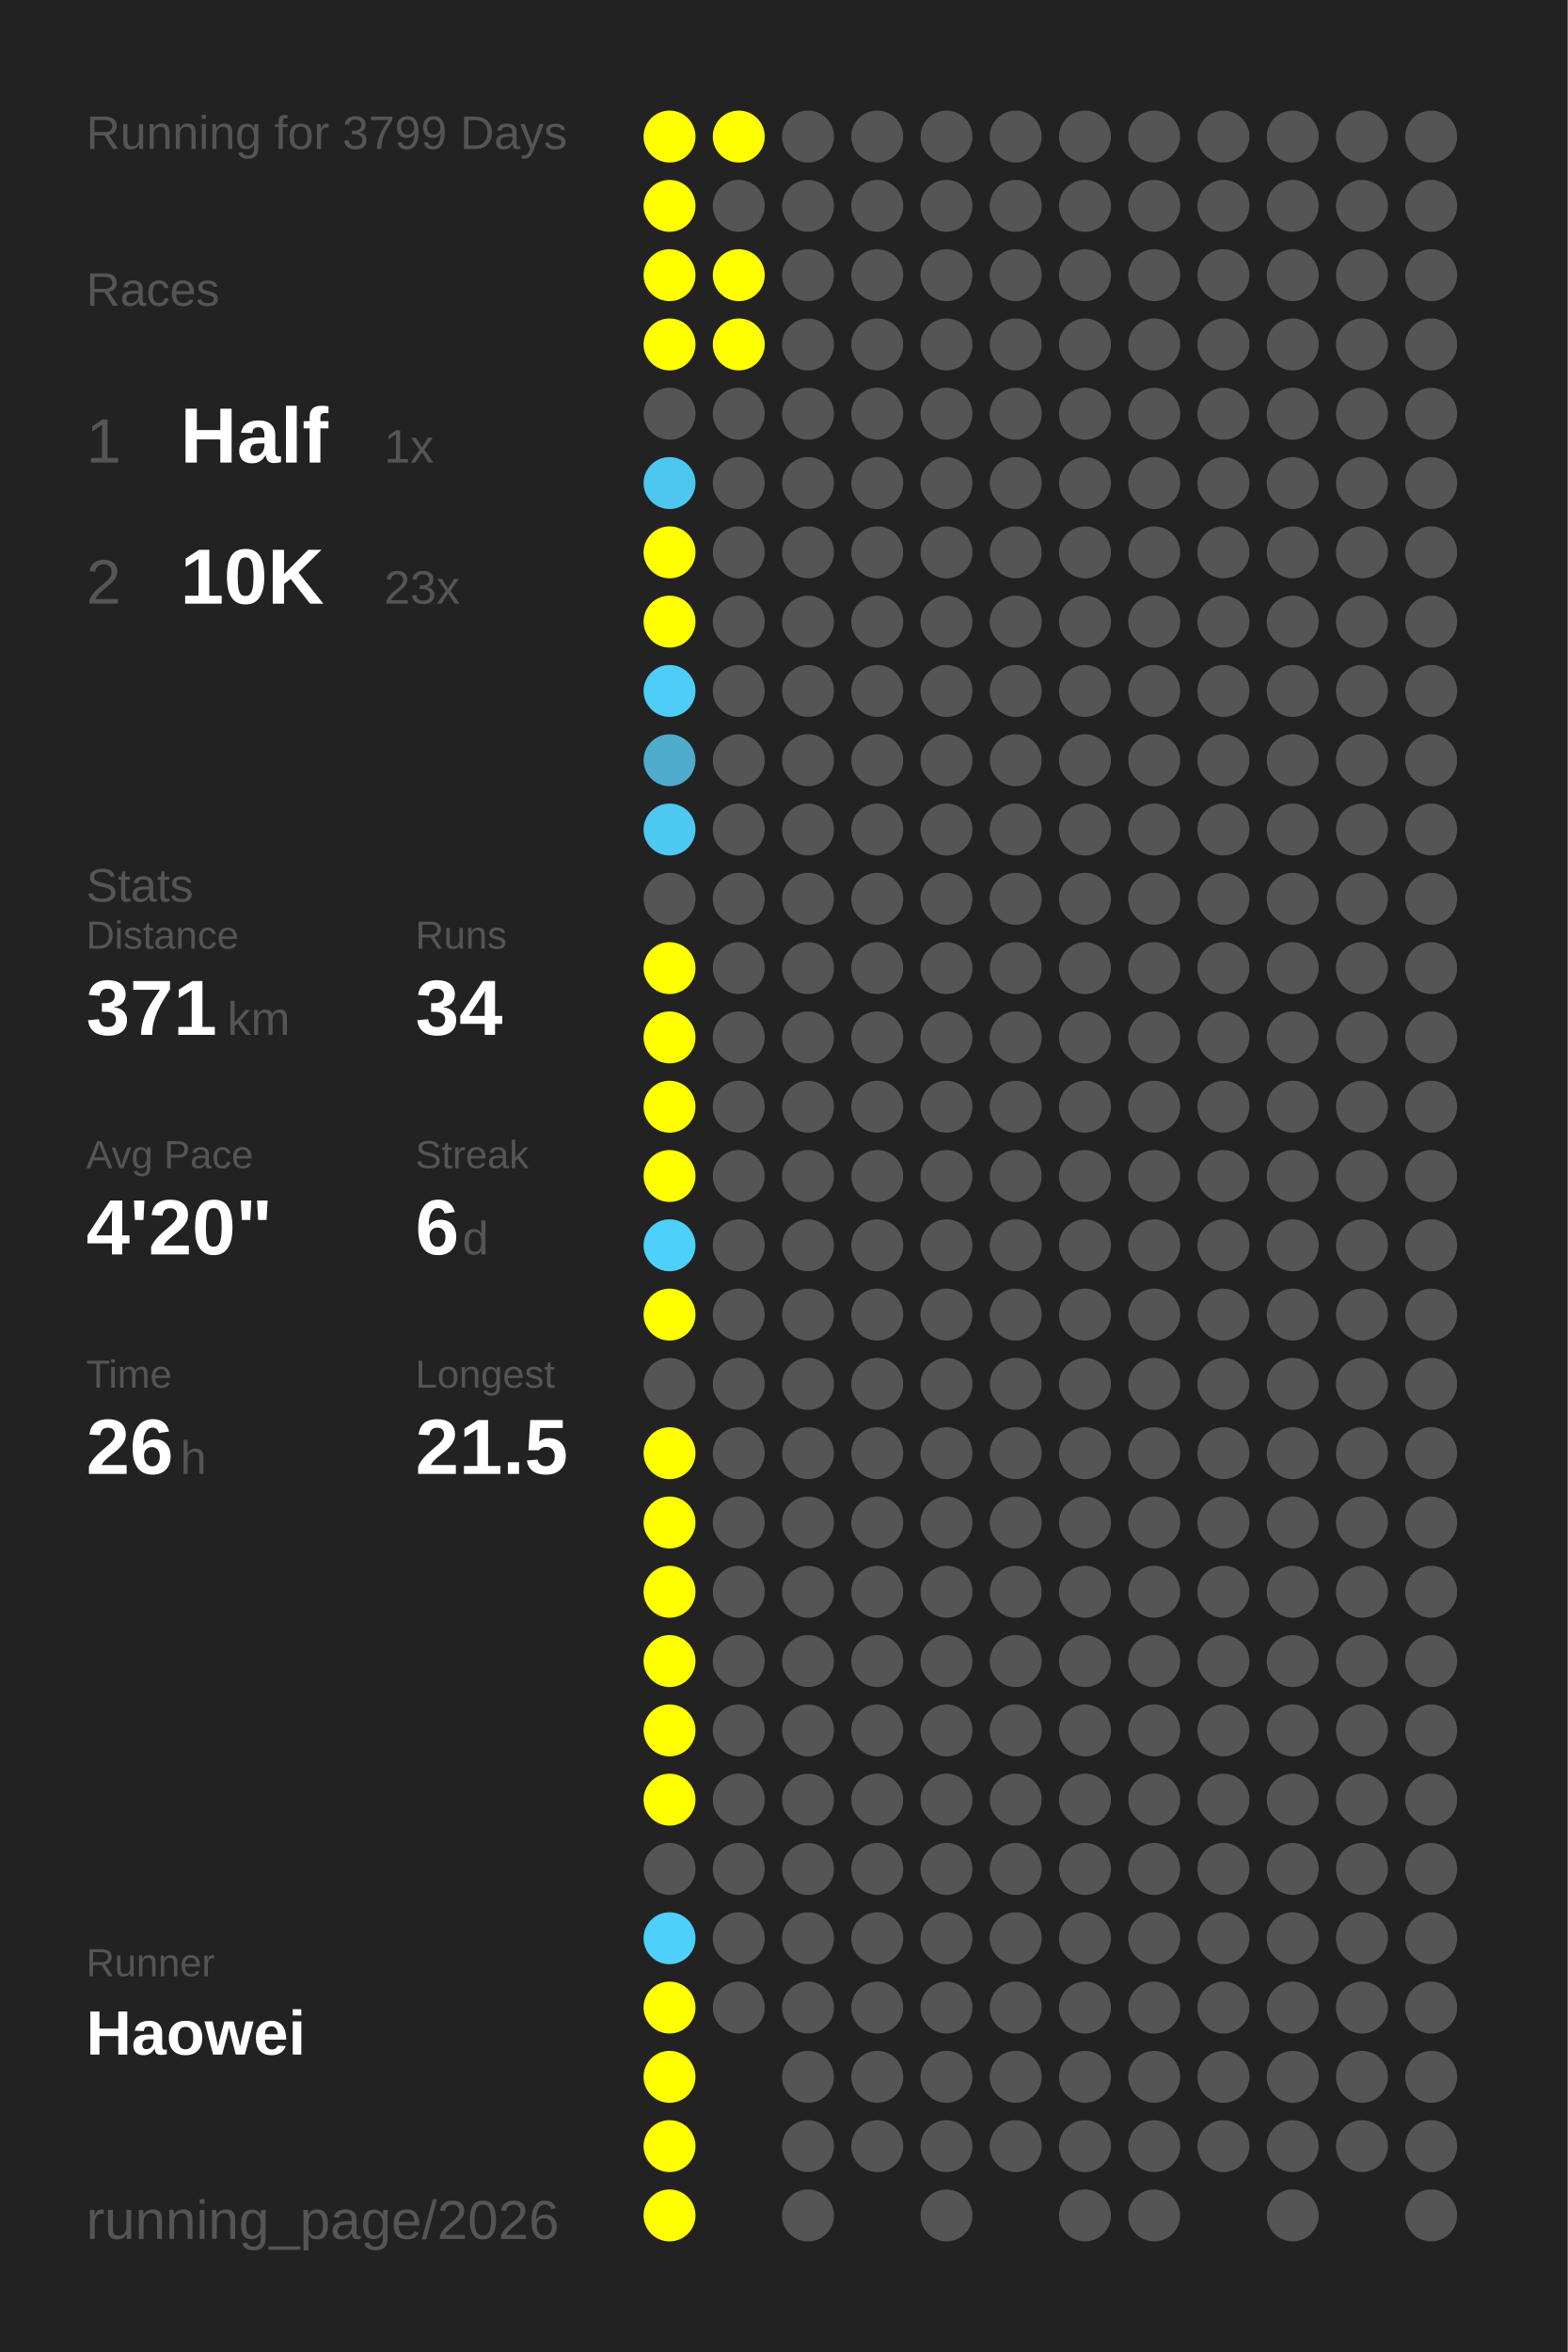
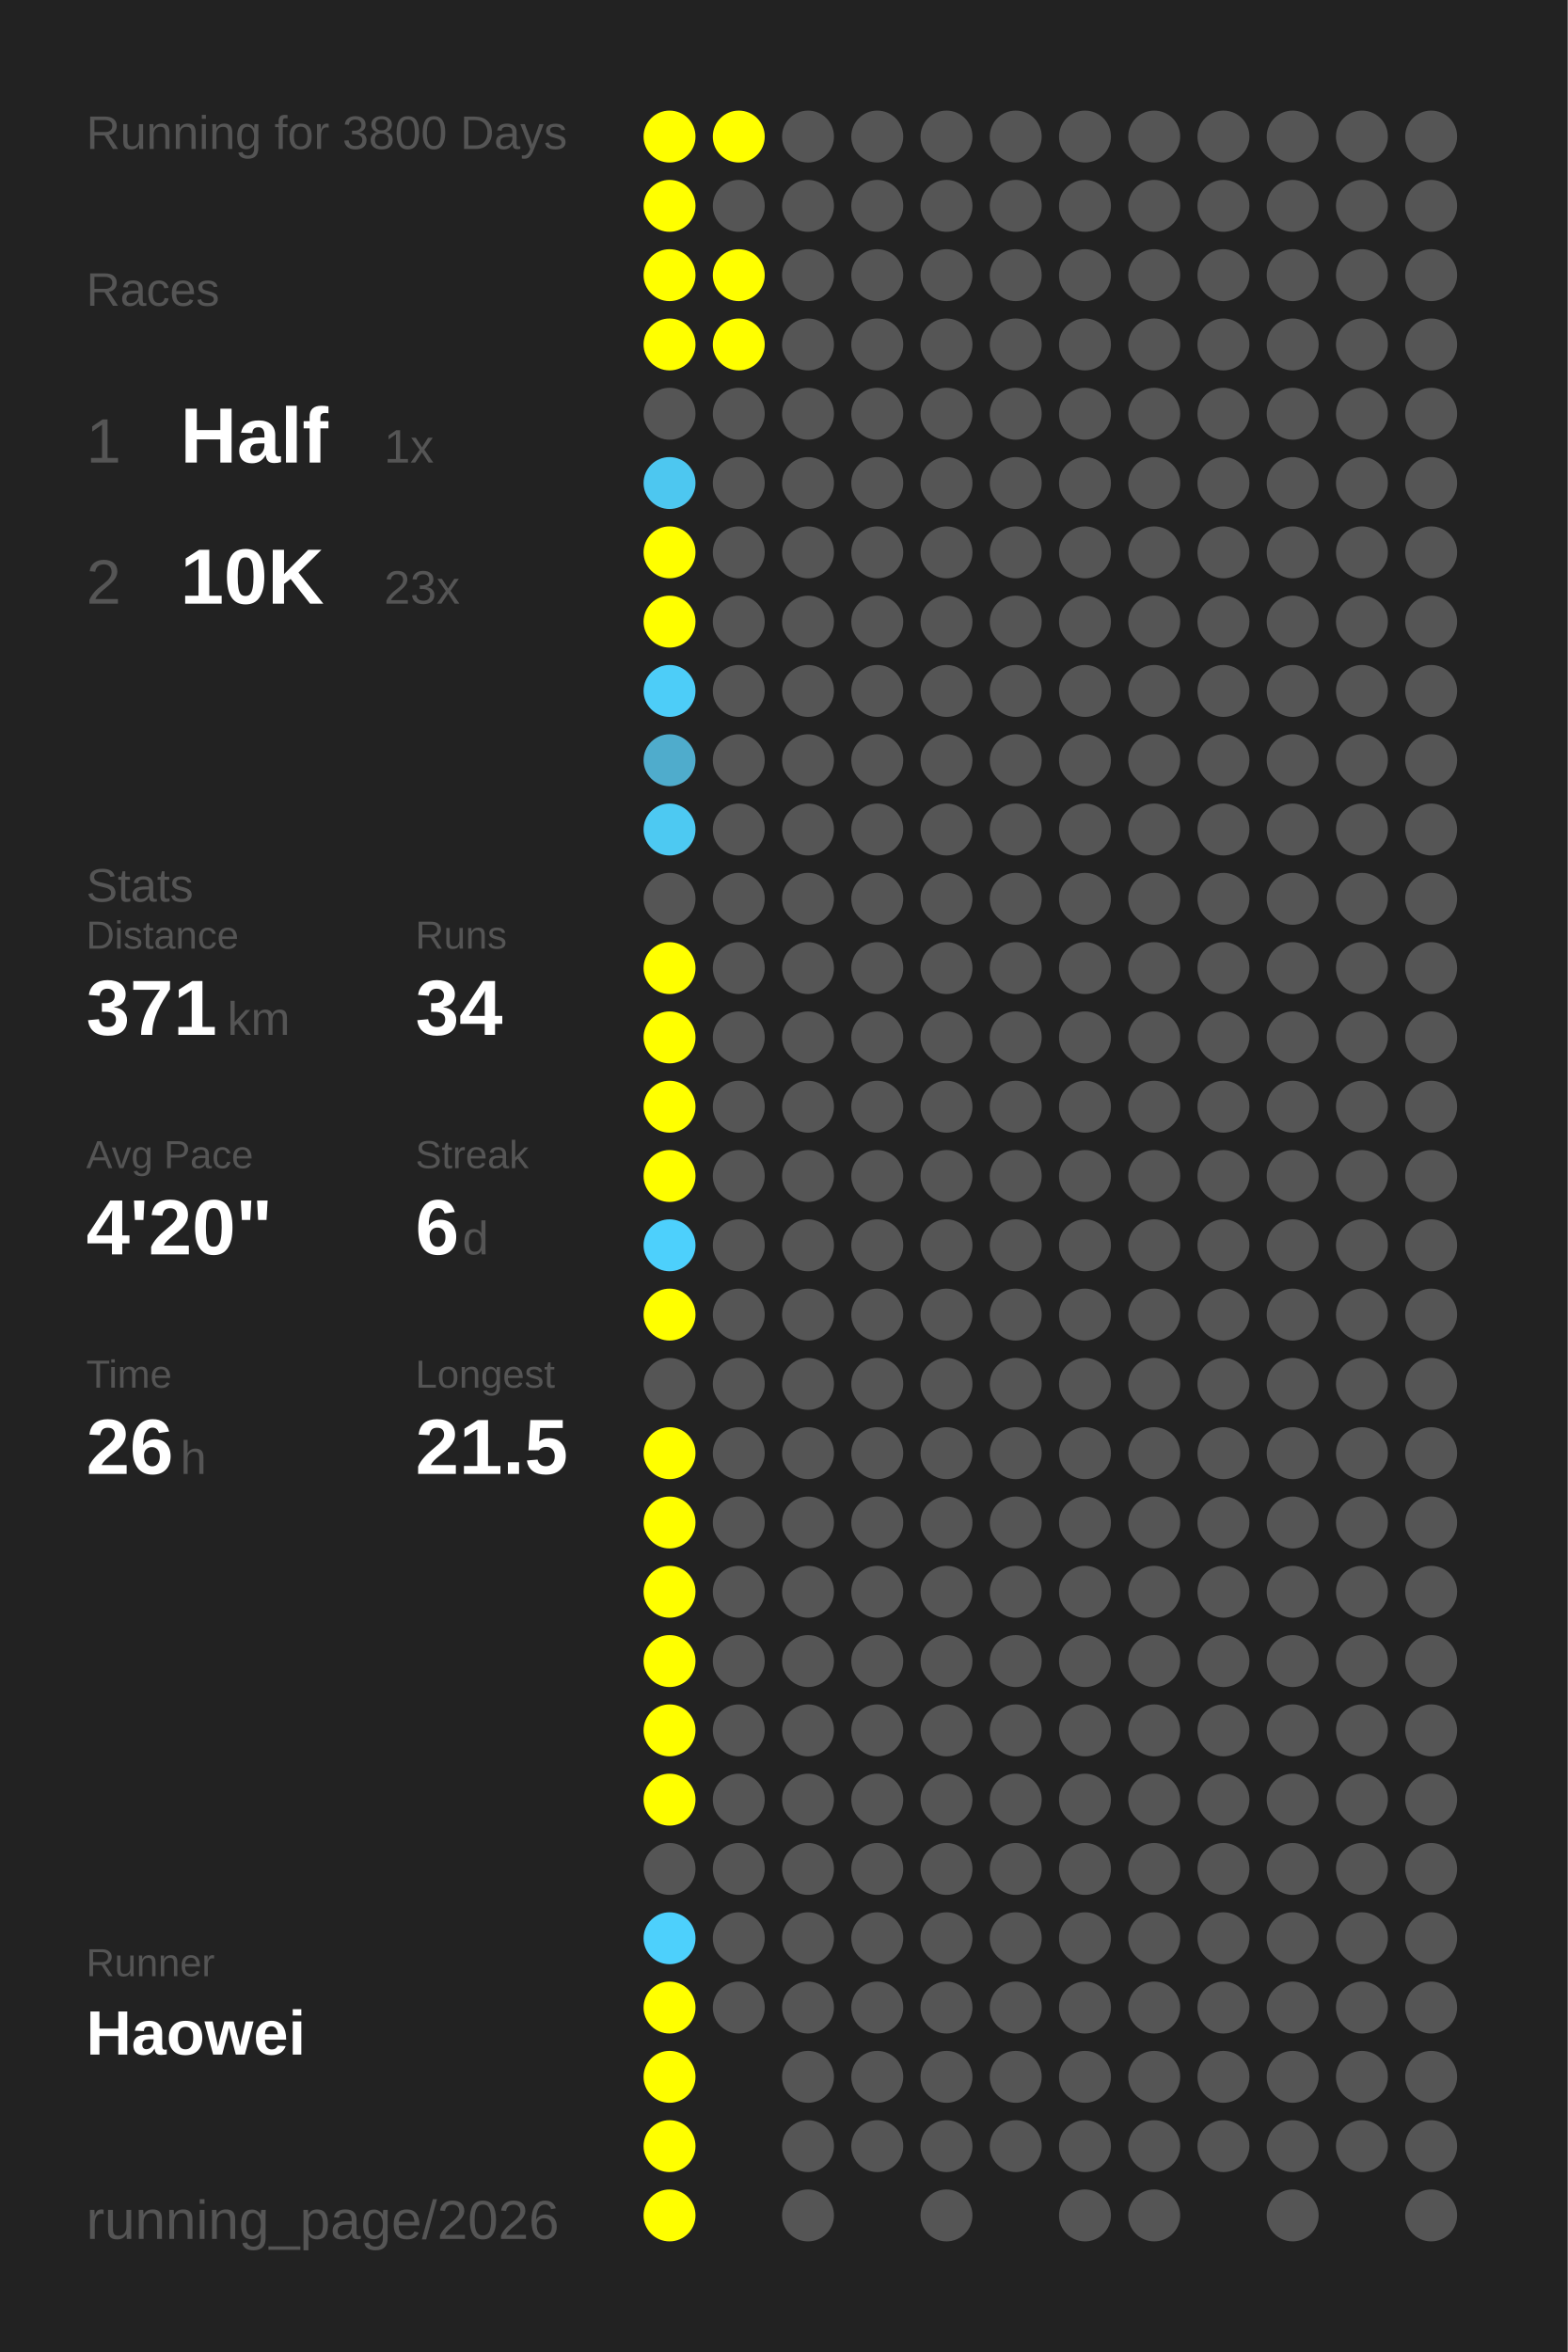
<svg xmlns="http://www.w3.org/2000/svg" baseProfile="full" height="300mm" version="1.1" viewBox="0,0,200,300" width="200mm">
  <defs />
  <rect fill="#222222" height="300" width="200" x="0" y="0" />
-   <text fill="#555555" style="font-size:6px; font-family:Arial;" x="11" y="19">Running for 3799 Days</text>
+   <text fill="#555555" style="font-size:6px; font-family:Arial;" x="11" y="19">Running for 3800 Days</text>
  <text fill="#555555" style="font-size:6px; font-family:Arial;" x="11" y="39">Races</text>
  <text fill="#555555" style="font-size:8px; font-family:Arial;" x="11" y="59">1</text>
  <text fill="#FFFFFF" style="font-size:10px; font-family:Arial; font-weight:bold;" x="23" y="59">Half</text>
  <text fill="#555555" style="font-size:6px; font-family:Arial;" x="49" y="59">1x</text>
  <text fill="#555555" style="font-size:8px; font-family:Arial;" x="11" y="77">2</text>
  <text fill="#FFFFFF" style="font-size:10px; font-family:Arial; font-weight:bold;" x="23" y="77">10K</text>
  <text fill="#555555" style="font-size:6px; font-family:Arial;" x="49" y="77">23x</text>
  <text fill="#555555" style="font-size:6px; font-family:Arial;" x="11" y="115">Stats</text>
  <text fill="#555555" style="font-size:5px; font-family:Arial;" x="11" y="121">Distance</text>
  <text fill="#FFFFFF" style="font-size:10px; font-family:Arial; font-weight:bold;" x="11" y="132">371</text>
  <text fill="#555555" style="font-size:6px; font-family:Arial;" x="29" y="132">km</text>
  <text fill="#555555" style="font-size:5px; font-family:Arial;" x="53" y="121">Runs</text>
  <text fill="#FFFFFF" style="font-size:10px; font-family:Arial; font-weight:bold;" x="53" y="132">34</text>
  <text fill="#555555" style="font-size:5px; font-family:Arial;" x="11" y="149">Avg Pace</text>
  <text fill="#FFFFFF" style="font-size:10px; font-family:Arial; font-weight:bold;" x="11" y="160">4'20"</text>
  <text fill="#555555" style="font-size:5px; font-family:Arial;" x="53" y="149">Streak</text>
  <text fill="#FFFFFF" style="font-size:10px; font-family:Arial; font-weight:bold;" x="53" y="160">6</text>
  <text fill="#555555" style="font-size:6px; font-family:Arial;" x="59" y="160">d</text>
  <text fill="#555555" style="font-size:5px; font-family:Arial;" x="11" y="177">Time</text>
  <text fill="#FFFFFF" style="font-size:10px; font-family:Arial; font-weight:bold;" x="11" y="188">26</text>
  <text fill="#555555" style="font-size:6px; font-family:Arial;" x="23" y="188">h</text>
  <text fill="#555555" style="font-size:5px; font-family:Arial;" x="53" y="177">Longest</text>
  <text fill="#FFFFFF" style="font-size:10px; font-family:Arial; font-weight:bold;" x="53" y="188">21.5</text>
  <text fill="#555555" style="font-size:5px; font-family:Arial;" x="11" y="252.065">Runner</text>
  <text fill="#FFFFFF" style="font-size:8px; font-family:Arial; font-weight:bold;" x="11" y="262.065">Haowei</text>
  <text fill="#555555" style="font-size:7px; font-family:Arial;" x="11" y="285.581">running_page/2026</text>
  <circle cx="85.417" cy="17.419" fill="#FFFF00" r="3.312" />
  <circle cx="85.417" cy="26.258" fill="#FFFF00" r="3.312" />
  <circle cx="85.417" cy="35.097" fill="#FFFF00" r="3.312" />
  <circle cx="85.417" cy="43.935" fill="#FFFF00" r="3.312" />
  <circle cx="85.417" cy="52.774" fill="#555555" r="3.312" />
  <circle cx="85.417" cy="61.613" fill="#4dc7f0" r="3.312" />
  <circle cx="85.417" cy="70.452" fill="#FFFF00" r="3.312" />
  <circle cx="85.417" cy="79.29" fill="#FFFF00" r="3.312" />
  <circle cx="85.417" cy="88.129" fill="#4dcdf8" r="3.312" />
  <circle cx="85.417" cy="96.968" fill="#4faccc" r="3.312" />
  <circle cx="85.417" cy="105.806" fill="#4dc9f2" r="3.312" />
  <circle cx="85.417" cy="114.645" fill="#555555" r="3.312" />
  <circle cx="85.417" cy="123.484" fill="#FFFF00" r="3.312" />
  <circle cx="85.417" cy="132.323" fill="#FFFF00" r="3.312" />
  <circle cx="85.417" cy="141.161" fill="#FFFF00" r="3.312" />
  <circle cx="85.417" cy="150" fill="#FFFF00" r="3.312" />
  <circle cx="85.417" cy="158.839" fill="#4dd0fc" r="3.312" />
  <circle cx="85.417" cy="167.677" fill="#FFFF00" r="3.312" />
  <circle cx="85.417" cy="176.516" fill="#555555" r="3.312" />
  <circle cx="85.417" cy="185.355" fill="#FFFF00" r="3.312" />
  <circle cx="85.417" cy="194.194" fill="#FFFF00" r="3.312" />
  <circle cx="85.417" cy="203.032" fill="#FFFF00" r="3.312" />
  <circle cx="85.417" cy="211.871" fill="#FFFF00" r="3.312" />
  <circle cx="85.417" cy="220.71" fill="#FFFF00" r="3.312" />
  <circle cx="85.417" cy="229.548" fill="#FFFF00" r="3.312" />
  <circle cx="85.417" cy="238.387" fill="#555555" r="3.312" />
  <circle cx="85.417" cy="247.226" fill="#4dd0fc" r="3.312" />
  <circle cx="85.417" cy="256.065" fill="#FFFF00" r="3.312" />
  <circle cx="85.417" cy="264.903" fill="#FFFF00" r="3.312" />
  <circle cx="85.417" cy="273.742" fill="#FFFF00" r="3.312" />
  <circle cx="85.417" cy="282.581" fill="#FFFF00" r="3.312" />
  <circle cx="94.25" cy="17.419" fill="#FFFF00" r="3.312" />
  <circle cx="94.25" cy="26.258" fill="#555555" r="3.312" />
  <circle cx="94.25" cy="35.097" fill="#FFFF00" r="3.312" />
  <circle cx="94.25" cy="43.935" fill="#FFFF00" r="3.312" />
  <circle cx="94.25" cy="52.774" fill="#555555" r="3.312" />
  <circle cx="94.25" cy="61.613" fill="#555555" r="3.312" />
  <circle cx="94.25" cy="70.452" fill="#555555" r="3.312" />
  <circle cx="94.25" cy="79.29" fill="#555555" r="3.312" />
  <circle cx="94.25" cy="88.129" fill="#555555" r="3.312" />
  <circle cx="94.25" cy="96.968" fill="#555555" r="3.312" />
  <circle cx="94.25" cy="105.806" fill="#555555" r="3.312" />
  <circle cx="94.25" cy="114.645" fill="#555555" r="3.312" />
  <circle cx="94.25" cy="123.484" fill="#555555" r="3.312" />
  <circle cx="94.25" cy="132.323" fill="#555555" r="3.312" />
  <circle cx="94.25" cy="141.161" fill="#555555" r="3.312" />
  <circle cx="94.25" cy="150" fill="#555555" r="3.312" />
  <circle cx="94.25" cy="158.839" fill="#555555" r="3.312" />
  <circle cx="94.25" cy="167.677" fill="#555555" r="3.312" />
  <circle cx="94.25" cy="176.516" fill="#555555" r="3.312" />
  <circle cx="94.25" cy="185.355" fill="#555555" r="3.312" />
  <circle cx="94.25" cy="194.194" fill="#555555" r="3.312" />
  <circle cx="94.25" cy="203.032" fill="#555555" r="3.312" />
  <circle cx="94.25" cy="211.871" fill="#555555" r="3.312" />
  <circle cx="94.25" cy="220.71" fill="#555555" r="3.312" />
  <circle cx="94.25" cy="229.548" fill="#555555" r="3.312" />
  <circle cx="94.25" cy="238.387" fill="#555555" r="3.312" />
  <circle cx="94.25" cy="247.226" fill="#555555" r="3.312" />
  <circle cx="94.25" cy="256.065" fill="#555555" r="3.312" />
  <circle cx="103.083" cy="17.419" fill="#555555" r="3.312" />
  <circle cx="103.083" cy="26.258" fill="#555555" r="3.312" />
  <circle cx="103.083" cy="35.097" fill="#555555" r="3.312" />
  <circle cx="103.083" cy="43.935" fill="#555555" r="3.312" />
  <circle cx="103.083" cy="52.774" fill="#555555" r="3.312" />
  <circle cx="103.083" cy="61.613" fill="#555555" r="3.312" />
  <circle cx="103.083" cy="70.452" fill="#555555" r="3.312" />
  <circle cx="103.083" cy="79.29" fill="#555555" r="3.312" />
  <circle cx="103.083" cy="88.129" fill="#555555" r="3.312" />
  <circle cx="103.083" cy="96.968" fill="#555555" r="3.312" />
  <circle cx="103.083" cy="105.806" fill="#555555" r="3.312" />
  <circle cx="103.083" cy="114.645" fill="#555555" r="3.312" />
  <circle cx="103.083" cy="123.484" fill="#555555" r="3.312" />
  <circle cx="103.083" cy="132.323" fill="#555555" r="3.312" />
  <circle cx="103.083" cy="141.161" fill="#555555" r="3.312" />
  <circle cx="103.083" cy="150" fill="#555555" r="3.312" />
  <circle cx="103.083" cy="158.839" fill="#555555" r="3.312" />
  <circle cx="103.083" cy="167.677" fill="#555555" r="3.312" />
  <circle cx="103.083" cy="176.516" fill="#555555" r="3.312" />
  <circle cx="103.083" cy="185.355" fill="#555555" r="3.312" />
  <circle cx="103.083" cy="194.194" fill="#555555" r="3.312" />
  <circle cx="103.083" cy="203.032" fill="#555555" r="3.312" />
  <circle cx="103.083" cy="211.871" fill="#555555" r="3.312" />
  <circle cx="103.083" cy="220.71" fill="#555555" r="3.312" />
  <circle cx="103.083" cy="229.548" fill="#555555" r="3.312" />
  <circle cx="103.083" cy="238.387" fill="#555555" r="3.312" />
  <circle cx="103.083" cy="247.226" fill="#555555" r="3.312" />
  <circle cx="103.083" cy="256.065" fill="#555555" r="3.312" />
  <circle cx="103.083" cy="264.903" fill="#555555" r="3.312" />
  <circle cx="103.083" cy="273.742" fill="#555555" r="3.312" />
  <circle cx="103.083" cy="282.581" fill="#555555" r="3.312" />
  <circle cx="111.917" cy="17.419" fill="#555555" r="3.312" />
  <circle cx="111.917" cy="26.258" fill="#555555" r="3.312" />
  <circle cx="111.917" cy="35.097" fill="#555555" r="3.312" />
  <circle cx="111.917" cy="43.935" fill="#555555" r="3.312" />
  <circle cx="111.917" cy="52.774" fill="#555555" r="3.312" />
  <circle cx="111.917" cy="61.613" fill="#555555" r="3.312" />
  <circle cx="111.917" cy="70.452" fill="#555555" r="3.312" />
  <circle cx="111.917" cy="79.29" fill="#555555" r="3.312" />
  <circle cx="111.917" cy="88.129" fill="#555555" r="3.312" />
  <circle cx="111.917" cy="96.968" fill="#555555" r="3.312" />
  <circle cx="111.917" cy="105.806" fill="#555555" r="3.312" />
  <circle cx="111.917" cy="114.645" fill="#555555" r="3.312" />
  <circle cx="111.917" cy="123.484" fill="#555555" r="3.312" />
  <circle cx="111.917" cy="132.323" fill="#555555" r="3.312" />
  <circle cx="111.917" cy="141.161" fill="#555555" r="3.312" />
  <circle cx="111.917" cy="150" fill="#555555" r="3.312" />
  <circle cx="111.917" cy="158.839" fill="#555555" r="3.312" />
  <circle cx="111.917" cy="167.677" fill="#555555" r="3.312" />
  <circle cx="111.917" cy="176.516" fill="#555555" r="3.312" />
  <circle cx="111.917" cy="185.355" fill="#555555" r="3.312" />
  <circle cx="111.917" cy="194.194" fill="#555555" r="3.312" />
  <circle cx="111.917" cy="203.032" fill="#555555" r="3.312" />
  <circle cx="111.917" cy="211.871" fill="#555555" r="3.312" />
  <circle cx="111.917" cy="220.71" fill="#555555" r="3.312" />
  <circle cx="111.917" cy="229.548" fill="#555555" r="3.312" />
  <circle cx="111.917" cy="238.387" fill="#555555" r="3.312" />
  <circle cx="111.917" cy="247.226" fill="#555555" r="3.312" />
  <circle cx="111.917" cy="256.065" fill="#555555" r="3.312" />
  <circle cx="111.917" cy="264.903" fill="#555555" r="3.312" />
  <circle cx="111.917" cy="273.742" fill="#555555" r="3.312" />
  <circle cx="120.75" cy="17.419" fill="#555555" r="3.312" />
  <circle cx="120.75" cy="26.258" fill="#555555" r="3.312" />
  <circle cx="120.75" cy="35.097" fill="#555555" r="3.312" />
  <circle cx="120.75" cy="43.935" fill="#555555" r="3.312" />
  <circle cx="120.75" cy="52.774" fill="#555555" r="3.312" />
  <circle cx="120.75" cy="61.613" fill="#555555" r="3.312" />
  <circle cx="120.75" cy="70.452" fill="#555555" r="3.312" />
  <circle cx="120.75" cy="79.29" fill="#555555" r="3.312" />
  <circle cx="120.75" cy="88.129" fill="#555555" r="3.312" />
  <circle cx="120.75" cy="96.968" fill="#555555" r="3.312" />
  <circle cx="120.75" cy="105.806" fill="#555555" r="3.312" />
  <circle cx="120.75" cy="114.645" fill="#555555" r="3.312" />
  <circle cx="120.75" cy="123.484" fill="#555555" r="3.312" />
  <circle cx="120.75" cy="132.323" fill="#555555" r="3.312" />
  <circle cx="120.75" cy="141.161" fill="#555555" r="3.312" />
  <circle cx="120.75" cy="150" fill="#555555" r="3.312" />
  <circle cx="120.75" cy="158.839" fill="#555555" r="3.312" />
  <circle cx="120.75" cy="167.677" fill="#555555" r="3.312" />
  <circle cx="120.75" cy="176.516" fill="#555555" r="3.312" />
  <circle cx="120.75" cy="185.355" fill="#555555" r="3.312" />
  <circle cx="120.75" cy="194.194" fill="#555555" r="3.312" />
  <circle cx="120.75" cy="203.032" fill="#555555" r="3.312" />
  <circle cx="120.75" cy="211.871" fill="#555555" r="3.312" />
  <circle cx="120.75" cy="220.71" fill="#555555" r="3.312" />
  <circle cx="120.75" cy="229.548" fill="#555555" r="3.312" />
  <circle cx="120.75" cy="238.387" fill="#555555" r="3.312" />
  <circle cx="120.75" cy="247.226" fill="#555555" r="3.312" />
  <circle cx="120.75" cy="256.065" fill="#555555" r="3.312" />
  <circle cx="120.75" cy="264.903" fill="#555555" r="3.312" />
  <circle cx="120.75" cy="273.742" fill="#555555" r="3.312" />
  <circle cx="120.75" cy="282.581" fill="#555555" r="3.312" />
  <circle cx="129.583" cy="17.419" fill="#555555" r="3.312" />
  <circle cx="129.583" cy="26.258" fill="#555555" r="3.312" />
  <circle cx="129.583" cy="35.097" fill="#555555" r="3.312" />
  <circle cx="129.583" cy="43.935" fill="#555555" r="3.312" />
  <circle cx="129.583" cy="52.774" fill="#555555" r="3.312" />
  <circle cx="129.583" cy="61.613" fill="#555555" r="3.312" />
  <circle cx="129.583" cy="70.452" fill="#555555" r="3.312" />
  <circle cx="129.583" cy="79.29" fill="#555555" r="3.312" />
  <circle cx="129.583" cy="88.129" fill="#555555" r="3.312" />
  <circle cx="129.583" cy="96.968" fill="#555555" r="3.312" />
  <circle cx="129.583" cy="105.806" fill="#555555" r="3.312" />
  <circle cx="129.583" cy="114.645" fill="#555555" r="3.312" />
  <circle cx="129.583" cy="123.484" fill="#555555" r="3.312" />
  <circle cx="129.583" cy="132.323" fill="#555555" r="3.312" />
  <circle cx="129.583" cy="141.161" fill="#555555" r="3.312" />
  <circle cx="129.583" cy="150" fill="#555555" r="3.312" />
  <circle cx="129.583" cy="158.839" fill="#555555" r="3.312" />
  <circle cx="129.583" cy="167.677" fill="#555555" r="3.312" />
  <circle cx="129.583" cy="176.516" fill="#555555" r="3.312" />
  <circle cx="129.583" cy="185.355" fill="#555555" r="3.312" />
  <circle cx="129.583" cy="194.194" fill="#555555" r="3.312" />
  <circle cx="129.583" cy="203.032" fill="#555555" r="3.312" />
  <circle cx="129.583" cy="211.871" fill="#555555" r="3.312" />
  <circle cx="129.583" cy="220.71" fill="#555555" r="3.312" />
  <circle cx="129.583" cy="229.548" fill="#555555" r="3.312" />
  <circle cx="129.583" cy="238.387" fill="#555555" r="3.312" />
  <circle cx="129.583" cy="247.226" fill="#555555" r="3.312" />
  <circle cx="129.583" cy="256.065" fill="#555555" r="3.312" />
  <circle cx="129.583" cy="264.903" fill="#555555" r="3.312" />
  <circle cx="129.583" cy="273.742" fill="#555555" r="3.312" />
  <circle cx="138.417" cy="17.419" fill="#555555" r="3.312" />
  <circle cx="138.417" cy="26.258" fill="#555555" r="3.312" />
  <circle cx="138.417" cy="35.097" fill="#555555" r="3.312" />
  <circle cx="138.417" cy="43.935" fill="#555555" r="3.312" />
  <circle cx="138.417" cy="52.774" fill="#555555" r="3.312" />
  <circle cx="138.417" cy="61.613" fill="#555555" r="3.312" />
  <circle cx="138.417" cy="70.452" fill="#555555" r="3.312" />
  <circle cx="138.417" cy="79.29" fill="#555555" r="3.312" />
  <circle cx="138.417" cy="88.129" fill="#555555" r="3.312" />
  <circle cx="138.417" cy="96.968" fill="#555555" r="3.312" />
  <circle cx="138.417" cy="105.806" fill="#555555" r="3.312" />
  <circle cx="138.417" cy="114.645" fill="#555555" r="3.312" />
  <circle cx="138.417" cy="123.484" fill="#555555" r="3.312" />
  <circle cx="138.417" cy="132.323" fill="#555555" r="3.312" />
  <circle cx="138.417" cy="141.161" fill="#555555" r="3.312" />
  <circle cx="138.417" cy="150" fill="#555555" r="3.312" />
  <circle cx="138.417" cy="158.839" fill="#555555" r="3.312" />
  <circle cx="138.417" cy="167.677" fill="#555555" r="3.312" />
  <circle cx="138.417" cy="176.516" fill="#555555" r="3.312" />
  <circle cx="138.417" cy="185.355" fill="#555555" r="3.312" />
  <circle cx="138.417" cy="194.194" fill="#555555" r="3.312" />
  <circle cx="138.417" cy="203.032" fill="#555555" r="3.312" />
  <circle cx="138.417" cy="211.871" fill="#555555" r="3.312" />
  <circle cx="138.417" cy="220.71" fill="#555555" r="3.312" />
  <circle cx="138.417" cy="229.548" fill="#555555" r="3.312" />
  <circle cx="138.417" cy="238.387" fill="#555555" r="3.312" />
  <circle cx="138.417" cy="247.226" fill="#555555" r="3.312" />
  <circle cx="138.417" cy="256.065" fill="#555555" r="3.312" />
  <circle cx="138.417" cy="264.903" fill="#555555" r="3.312" />
  <circle cx="138.417" cy="273.742" fill="#555555" r="3.312" />
  <circle cx="138.417" cy="282.581" fill="#555555" r="3.312" />
  <circle cx="147.25" cy="17.419" fill="#555555" r="3.312" />
  <circle cx="147.25" cy="26.258" fill="#555555" r="3.312" />
  <circle cx="147.25" cy="35.097" fill="#555555" r="3.312" />
  <circle cx="147.25" cy="43.935" fill="#555555" r="3.312" />
  <circle cx="147.25" cy="52.774" fill="#555555" r="3.312" />
  <circle cx="147.25" cy="61.613" fill="#555555" r="3.312" />
  <circle cx="147.25" cy="70.452" fill="#555555" r="3.312" />
  <circle cx="147.25" cy="79.29" fill="#555555" r="3.312" />
  <circle cx="147.25" cy="88.129" fill="#555555" r="3.312" />
  <circle cx="147.25" cy="96.968" fill="#555555" r="3.312" />
  <circle cx="147.25" cy="105.806" fill="#555555" r="3.312" />
  <circle cx="147.25" cy="114.645" fill="#555555" r="3.312" />
  <circle cx="147.25" cy="123.484" fill="#555555" r="3.312" />
  <circle cx="147.25" cy="132.323" fill="#555555" r="3.312" />
  <circle cx="147.25" cy="141.161" fill="#555555" r="3.312" />
  <circle cx="147.25" cy="150" fill="#555555" r="3.312" />
  <circle cx="147.25" cy="158.839" fill="#555555" r="3.312" />
  <circle cx="147.25" cy="167.677" fill="#555555" r="3.312" />
  <circle cx="147.25" cy="176.516" fill="#555555" r="3.312" />
  <circle cx="147.25" cy="185.355" fill="#555555" r="3.312" />
  <circle cx="147.25" cy="194.194" fill="#555555" r="3.312" />
  <circle cx="147.25" cy="203.032" fill="#555555" r="3.312" />
  <circle cx="147.25" cy="211.871" fill="#555555" r="3.312" />
  <circle cx="147.25" cy="220.71" fill="#555555" r="3.312" />
  <circle cx="147.25" cy="229.548" fill="#555555" r="3.312" />
  <circle cx="147.25" cy="238.387" fill="#555555" r="3.312" />
  <circle cx="147.25" cy="247.226" fill="#555555" r="3.312" />
  <circle cx="147.25" cy="256.065" fill="#555555" r="3.312" />
  <circle cx="147.25" cy="264.903" fill="#555555" r="3.312" />
  <circle cx="147.25" cy="273.742" fill="#555555" r="3.312" />
  <circle cx="147.25" cy="282.581" fill="#555555" r="3.312" />
  <circle cx="156.083" cy="17.419" fill="#555555" r="3.312" />
  <circle cx="156.083" cy="26.258" fill="#555555" r="3.312" />
  <circle cx="156.083" cy="35.097" fill="#555555" r="3.312" />
  <circle cx="156.083" cy="43.935" fill="#555555" r="3.312" />
  <circle cx="156.083" cy="52.774" fill="#555555" r="3.312" />
  <circle cx="156.083" cy="61.613" fill="#555555" r="3.312" />
  <circle cx="156.083" cy="70.452" fill="#555555" r="3.312" />
  <circle cx="156.083" cy="79.29" fill="#555555" r="3.312" />
  <circle cx="156.083" cy="88.129" fill="#555555" r="3.312" />
  <circle cx="156.083" cy="96.968" fill="#555555" r="3.312" />
  <circle cx="156.083" cy="105.806" fill="#555555" r="3.312" />
  <circle cx="156.083" cy="114.645" fill="#555555" r="3.312" />
  <circle cx="156.083" cy="123.484" fill="#555555" r="3.312" />
  <circle cx="156.083" cy="132.323" fill="#555555" r="3.312" />
  <circle cx="156.083" cy="141.161" fill="#555555" r="3.312" />
  <circle cx="156.083" cy="150" fill="#555555" r="3.312" />
  <circle cx="156.083" cy="158.839" fill="#555555" r="3.312" />
  <circle cx="156.083" cy="167.677" fill="#555555" r="3.312" />
  <circle cx="156.083" cy="176.516" fill="#555555" r="3.312" />
  <circle cx="156.083" cy="185.355" fill="#555555" r="3.312" />
  <circle cx="156.083" cy="194.194" fill="#555555" r="3.312" />
  <circle cx="156.083" cy="203.032" fill="#555555" r="3.312" />
  <circle cx="156.083" cy="211.871" fill="#555555" r="3.312" />
  <circle cx="156.083" cy="220.71" fill="#555555" r="3.312" />
  <circle cx="156.083" cy="229.548" fill="#555555" r="3.312" />
  <circle cx="156.083" cy="238.387" fill="#555555" r="3.312" />
  <circle cx="156.083" cy="247.226" fill="#555555" r="3.312" />
  <circle cx="156.083" cy="256.065" fill="#555555" r="3.312" />
  <circle cx="156.083" cy="264.903" fill="#555555" r="3.312" />
  <circle cx="156.083" cy="273.742" fill="#555555" r="3.312" />
  <circle cx="164.917" cy="17.419" fill="#555555" r="3.312" />
  <circle cx="164.917" cy="26.258" fill="#555555" r="3.312" />
  <circle cx="164.917" cy="35.097" fill="#555555" r="3.312" />
  <circle cx="164.917" cy="43.935" fill="#555555" r="3.312" />
  <circle cx="164.917" cy="52.774" fill="#555555" r="3.312" />
  <circle cx="164.917" cy="61.613" fill="#555555" r="3.312" />
  <circle cx="164.917" cy="70.452" fill="#555555" r="3.312" />
  <circle cx="164.917" cy="79.29" fill="#555555" r="3.312" />
  <circle cx="164.917" cy="88.129" fill="#555555" r="3.312" />
  <circle cx="164.917" cy="96.968" fill="#555555" r="3.312" />
  <circle cx="164.917" cy="105.806" fill="#555555" r="3.312" />
  <circle cx="164.917" cy="114.645" fill="#555555" r="3.312" />
  <circle cx="164.917" cy="123.484" fill="#555555" r="3.312" />
  <circle cx="164.917" cy="132.323" fill="#555555" r="3.312" />
  <circle cx="164.917" cy="141.161" fill="#555555" r="3.312" />
  <circle cx="164.917" cy="150" fill="#555555" r="3.312" />
  <circle cx="164.917" cy="158.839" fill="#555555" r="3.312" />
  <circle cx="164.917" cy="167.677" fill="#555555" r="3.312" />
  <circle cx="164.917" cy="176.516" fill="#555555" r="3.312" />
  <circle cx="164.917" cy="185.355" fill="#555555" r="3.312" />
  <circle cx="164.917" cy="194.194" fill="#555555" r="3.312" />
  <circle cx="164.917" cy="203.032" fill="#555555" r="3.312" />
  <circle cx="164.917" cy="211.871" fill="#555555" r="3.312" />
  <circle cx="164.917" cy="220.71" fill="#555555" r="3.312" />
  <circle cx="164.917" cy="229.548" fill="#555555" r="3.312" />
  <circle cx="164.917" cy="238.387" fill="#555555" r="3.312" />
  <circle cx="164.917" cy="247.226" fill="#555555" r="3.312" />
  <circle cx="164.917" cy="256.065" fill="#555555" r="3.312" />
  <circle cx="164.917" cy="264.903" fill="#555555" r="3.312" />
  <circle cx="164.917" cy="273.742" fill="#555555" r="3.312" />
  <circle cx="164.917" cy="282.581" fill="#555555" r="3.312" />
  <circle cx="173.75" cy="17.419" fill="#555555" r="3.312" />
  <circle cx="173.75" cy="26.258" fill="#555555" r="3.312" />
  <circle cx="173.75" cy="35.097" fill="#555555" r="3.312" />
  <circle cx="173.75" cy="43.935" fill="#555555" r="3.312" />
  <circle cx="173.75" cy="52.774" fill="#555555" r="3.312" />
  <circle cx="173.75" cy="61.613" fill="#555555" r="3.312" />
  <circle cx="173.75" cy="70.452" fill="#555555" r="3.312" />
  <circle cx="173.75" cy="79.29" fill="#555555" r="3.312" />
  <circle cx="173.75" cy="88.129" fill="#555555" r="3.312" />
  <circle cx="173.75" cy="96.968" fill="#555555" r="3.312" />
  <circle cx="173.75" cy="105.806" fill="#555555" r="3.312" />
  <circle cx="173.75" cy="114.645" fill="#555555" r="3.312" />
  <circle cx="173.75" cy="123.484" fill="#555555" r="3.312" />
  <circle cx="173.75" cy="132.323" fill="#555555" r="3.312" />
  <circle cx="173.75" cy="141.161" fill="#555555" r="3.312" />
  <circle cx="173.75" cy="150" fill="#555555" r="3.312" />
  <circle cx="173.75" cy="158.839" fill="#555555" r="3.312" />
  <circle cx="173.75" cy="167.677" fill="#555555" r="3.312" />
  <circle cx="173.75" cy="176.516" fill="#555555" r="3.312" />
  <circle cx="173.75" cy="185.355" fill="#555555" r="3.312" />
  <circle cx="173.75" cy="194.194" fill="#555555" r="3.312" />
  <circle cx="173.75" cy="203.032" fill="#555555" r="3.312" />
  <circle cx="173.75" cy="211.871" fill="#555555" r="3.312" />
  <circle cx="173.75" cy="220.71" fill="#555555" r="3.312" />
  <circle cx="173.75" cy="229.548" fill="#555555" r="3.312" />
  <circle cx="173.75" cy="238.387" fill="#555555" r="3.312" />
  <circle cx="173.75" cy="247.226" fill="#555555" r="3.312" />
  <circle cx="173.75" cy="256.065" fill="#555555" r="3.312" />
  <circle cx="173.75" cy="264.903" fill="#555555" r="3.312" />
  <circle cx="173.75" cy="273.742" fill="#555555" r="3.312" />
  <circle cx="182.583" cy="17.419" fill="#555555" r="3.312" />
  <circle cx="182.583" cy="26.258" fill="#555555" r="3.312" />
  <circle cx="182.583" cy="35.097" fill="#555555" r="3.312" />
  <circle cx="182.583" cy="43.935" fill="#555555" r="3.312" />
  <circle cx="182.583" cy="52.774" fill="#555555" r="3.312" />
  <circle cx="182.583" cy="61.613" fill="#555555" r="3.312" />
  <circle cx="182.583" cy="70.452" fill="#555555" r="3.312" />
  <circle cx="182.583" cy="79.29" fill="#555555" r="3.312" />
  <circle cx="182.583" cy="88.129" fill="#555555" r="3.312" />
  <circle cx="182.583" cy="96.968" fill="#555555" r="3.312" />
  <circle cx="182.583" cy="105.806" fill="#555555" r="3.312" />
  <circle cx="182.583" cy="114.645" fill="#555555" r="3.312" />
  <circle cx="182.583" cy="123.484" fill="#555555" r="3.312" />
  <circle cx="182.583" cy="132.323" fill="#555555" r="3.312" />
  <circle cx="182.583" cy="141.161" fill="#555555" r="3.312" />
  <circle cx="182.583" cy="150" fill="#555555" r="3.312" />
  <circle cx="182.583" cy="158.839" fill="#555555" r="3.312" />
  <circle cx="182.583" cy="167.677" fill="#555555" r="3.312" />
  <circle cx="182.583" cy="176.516" fill="#555555" r="3.312" />
  <circle cx="182.583" cy="185.355" fill="#555555" r="3.312" />
  <circle cx="182.583" cy="194.194" fill="#555555" r="3.312" />
  <circle cx="182.583" cy="203.032" fill="#555555" r="3.312" />
  <circle cx="182.583" cy="211.871" fill="#555555" r="3.312" />
  <circle cx="182.583" cy="220.71" fill="#555555" r="3.312" />
  <circle cx="182.583" cy="229.548" fill="#555555" r="3.312" />
  <circle cx="182.583" cy="238.387" fill="#555555" r="3.312" />
  <circle cx="182.583" cy="247.226" fill="#555555" r="3.312" />
  <circle cx="182.583" cy="256.065" fill="#555555" r="3.312" />
  <circle cx="182.583" cy="264.903" fill="#555555" r="3.312" />
  <circle cx="182.583" cy="273.742" fill="#555555" r="3.312" />
  <circle cx="182.583" cy="282.581" fill="#555555" r="3.312" />
</svg>
